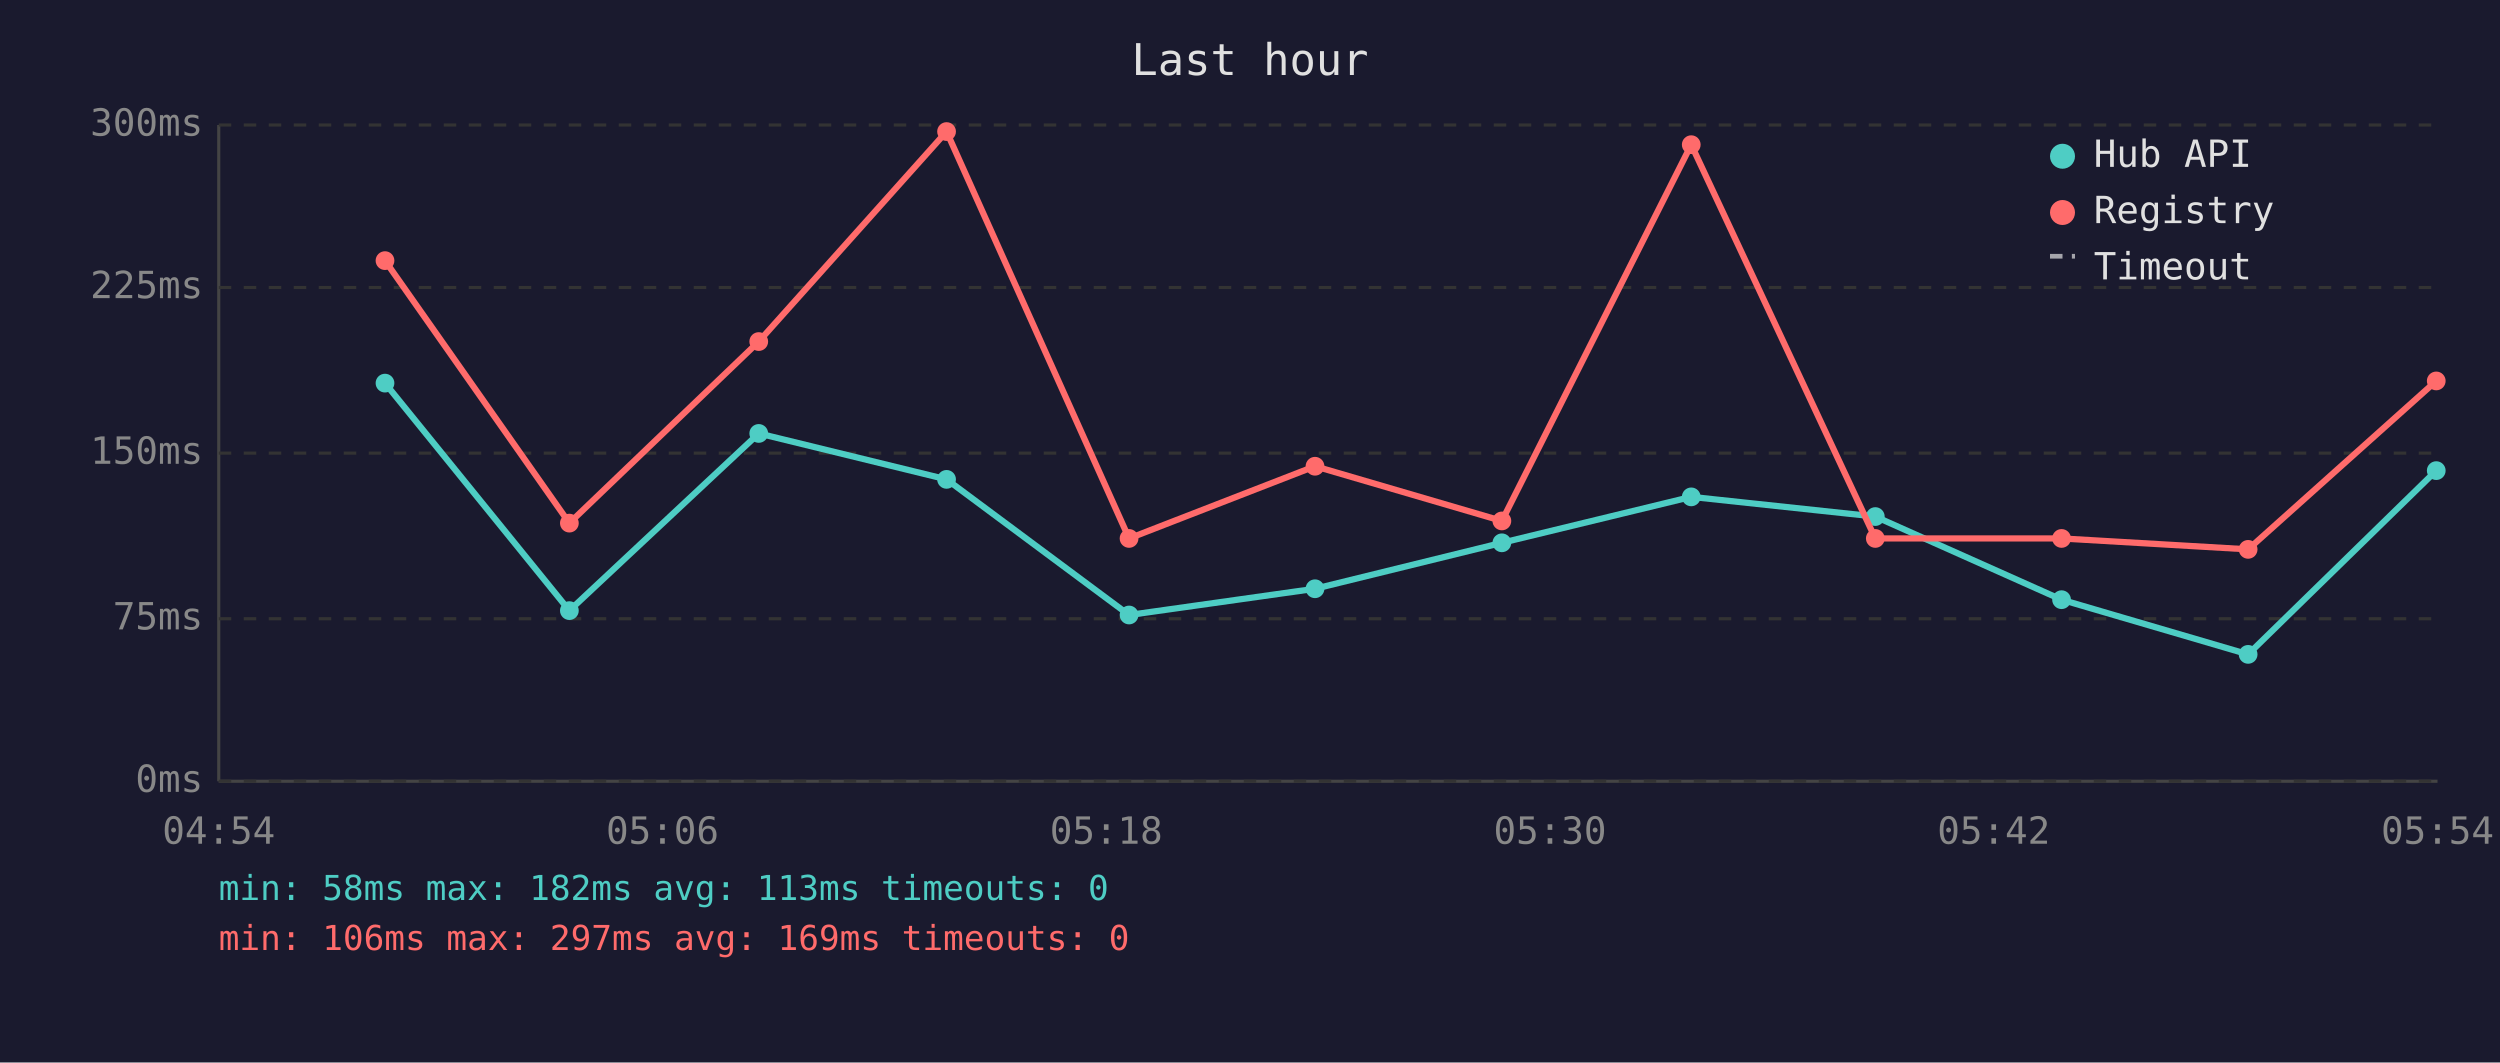
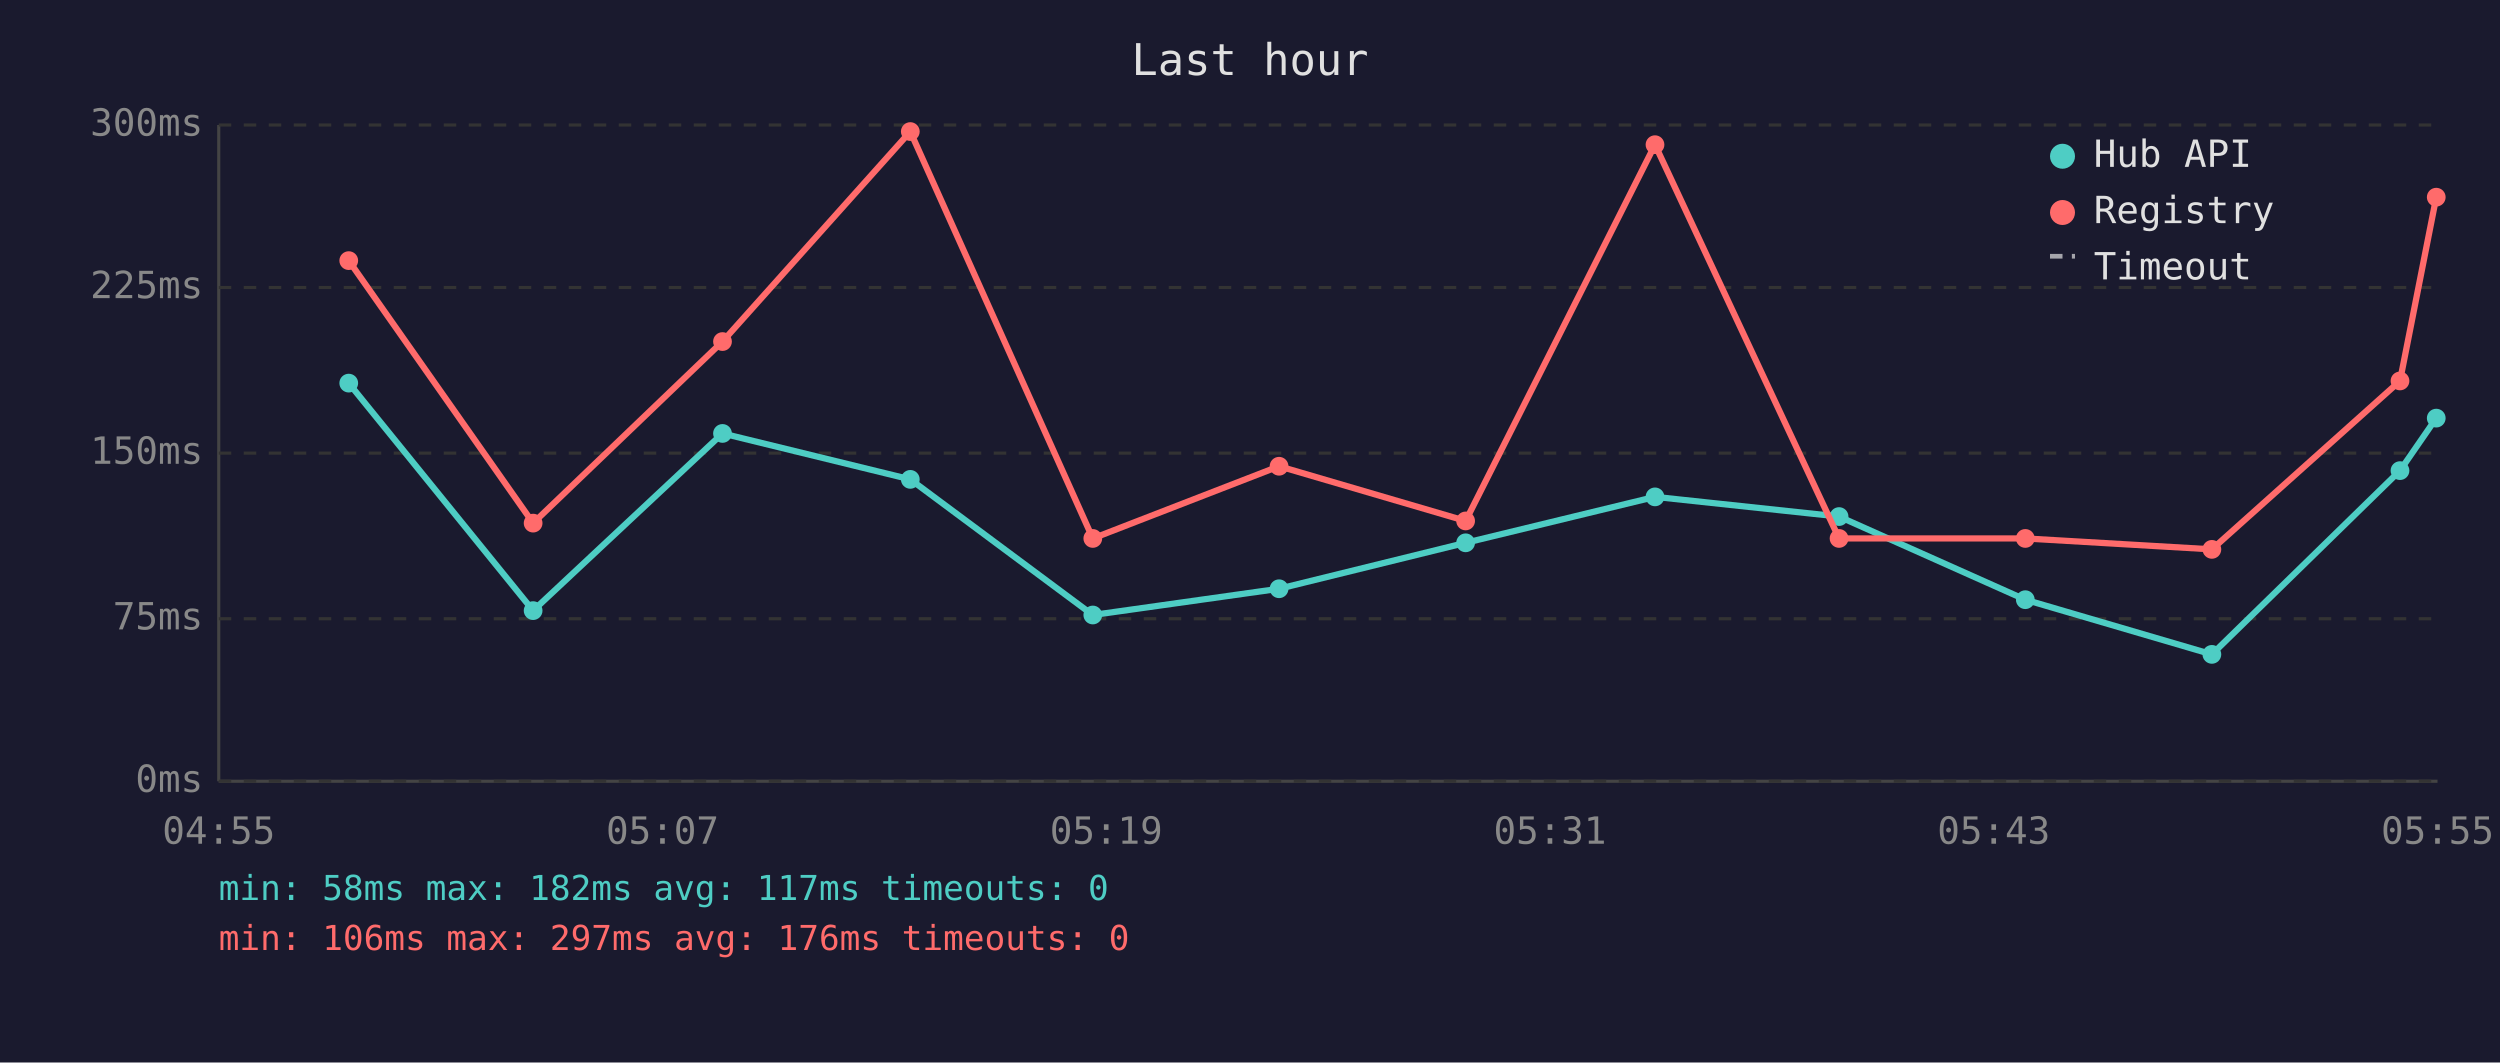
<svg xmlns="http://www.w3.org/2000/svg" viewBox="0 0 800 340" font-family="monospace" font-size="12">
  <rect width="800" height="340" fill="#1a1a2e" />
  <text x="400" y="24" fill="#e0e0e0" font-size="14" text-anchor="middle">Last hour</text>
  <line x1="70" y1="40" x2="70" y2="250" stroke="#444" stroke-width="1" />
  <line x1="70" y1="250" x2="780" y2="250" stroke="#444" stroke-width="1" />
  <line x1="70" y1="250" x2="780" y2="250" stroke="#333" stroke-width="1" stroke-dasharray="4" />
  <text x="65" y="250" fill="#888" text-anchor="end" dominant-baseline="middle">0ms</text>
  <line x1="70" y1="198" x2="780" y2="198" stroke="#333" stroke-width="1" stroke-dasharray="4" />
  <text x="65" y="198" fill="#888" text-anchor="end" dominant-baseline="middle">75ms</text>
  <line x1="70" y1="145" x2="780" y2="145" stroke="#333" stroke-width="1" stroke-dasharray="4" />
  <text x="65" y="145" fill="#888" text-anchor="end" dominant-baseline="middle">150ms</text>
  <line x1="70" y1="92" x2="780" y2="92" stroke="#333" stroke-width="1" stroke-dasharray="4" />
  <text x="65" y="92" fill="#888" text-anchor="end" dominant-baseline="middle">225ms</text>
  <line x1="70" y1="40" x2="780" y2="40" stroke="#333" stroke-width="1" stroke-dasharray="4" />
  <text x="65" y="40" fill="#888" text-anchor="end" dominant-baseline="middle">300ms</text>
-   <text x="70" y="270" fill="#888" text-anchor="middle">04:54</text>
-   <text x="212" y="270" fill="#888" text-anchor="middle">05:06</text>
-   <text x="354" y="270" fill="#888" text-anchor="middle">05:18</text>
-   <text x="496" y="270" fill="#888" text-anchor="middle">05:30</text>
-   <text x="638" y="270" fill="#888" text-anchor="middle">05:42</text>
-   <text x="780" y="270" fill="#888" text-anchor="middle">05:54</text>
-   <polyline points="123.2,122.6 182.2,195.4 242.8,138.7 302.9,153.4 361.3,196.8 420.8,188.4 480.6,173.7 541.2,159.0 600.1,165.3 659.7,191.9 719.4,209.4 779.6,150.6" fill="none" stroke="#4ecdc4" stroke-width="2" opacity="1" />
-   <circle cx="123.2" cy="122.6" r="3" fill="#4ecdc4" />
-   <circle cx="182.2" cy="195.4" r="3" fill="#4ecdc4" />
-   <circle cx="242.8" cy="138.7" r="3" fill="#4ecdc4" />
-   <circle cx="302.9" cy="153.4" r="3" fill="#4ecdc4" />
-   <circle cx="361.3" cy="196.8" r="3" fill="#4ecdc4" />
-   <circle cx="420.8" cy="188.4" r="3" fill="#4ecdc4" />
-   <circle cx="480.6" cy="173.7" r="3" fill="#4ecdc4" />
-   <circle cx="541.2" cy="159.0" r="3" fill="#4ecdc4" />
-   <circle cx="600.1" cy="165.3" r="3" fill="#4ecdc4" />
-   <circle cx="659.7" cy="191.9" r="3" fill="#4ecdc4" />
-   <circle cx="719.4" cy="209.4" r="3" fill="#4ecdc4" />
-   <circle cx="779.6" cy="150.6" r="3" fill="#4ecdc4" />
-   <polyline points="123.2,83.4 182.2,167.4 242.8,109.3 302.9,42.1 361.3,172.3 420.8,149.2 480.6,166.7 541.2,46.3 600.1,172.3 659.7,172.3 719.4,175.8 779.6,121.9" fill="none" stroke="#ff6b6b" stroke-width="2" opacity="1" />
-   <circle cx="123.2" cy="83.4" r="3" fill="#ff6b6b" />
-   <circle cx="182.2" cy="167.4" r="3" fill="#ff6b6b" />
-   <circle cx="242.8" cy="109.3" r="3" fill="#ff6b6b" />
-   <circle cx="302.9" cy="42.1" r="3" fill="#ff6b6b" />
-   <circle cx="361.3" cy="172.3" r="3" fill="#ff6b6b" />
-   <circle cx="420.8" cy="149.2" r="3" fill="#ff6b6b" />
-   <circle cx="480.6" cy="166.7" r="3" fill="#ff6b6b" />
-   <circle cx="541.2" cy="46.3" r="3" fill="#ff6b6b" />
-   <circle cx="600.1" cy="172.3" r="3" fill="#ff6b6b" />
-   <circle cx="659.7" cy="172.3" r="3" fill="#ff6b6b" />
-   <circle cx="719.4" cy="175.8" r="3" fill="#ff6b6b" />
-   <circle cx="779.6" cy="121.9" r="3" fill="#ff6b6b" />
+   <text x="70" y="270" fill="#888" text-anchor="middle">04:55</text>
+   <text x="212" y="270" fill="#888" text-anchor="middle">05:07</text>
+   <text x="354" y="270" fill="#888" text-anchor="middle">05:19</text>
+   <text x="496" y="270" fill="#888" text-anchor="middle">05:31</text>
+   <text x="638" y="270" fill="#888" text-anchor="middle">05:43</text>
+   <text x="780" y="270" fill="#888" text-anchor="middle">05:55</text>
+   <polyline points="111.6,122.6 170.6,195.4 231.2,138.7 291.3,153.4 349.7,196.8 409.3,188.4 469.0,173.7 529.6,159.0 588.5,165.3 648.1,191.9 707.8,209.4 768.0,150.6 779.6,133.8" fill="none" stroke="#4ecdc4" stroke-width="2" opacity="1" />
+   <circle cx="111.6" cy="122.6" r="3" fill="#4ecdc4" />
+   <circle cx="170.6" cy="195.4" r="3" fill="#4ecdc4" />
+   <circle cx="231.2" cy="138.7" r="3" fill="#4ecdc4" />
+   <circle cx="291.3" cy="153.4" r="3" fill="#4ecdc4" />
+   <circle cx="349.7" cy="196.8" r="3" fill="#4ecdc4" />
+   <circle cx="409.3" cy="188.4" r="3" fill="#4ecdc4" />
+   <circle cx="469.0" cy="173.7" r="3" fill="#4ecdc4" />
+   <circle cx="529.6" cy="159.0" r="3" fill="#4ecdc4" />
+   <circle cx="588.5" cy="165.3" r="3" fill="#4ecdc4" />
+   <circle cx="648.1" cy="191.9" r="3" fill="#4ecdc4" />
+   <circle cx="707.8" cy="209.4" r="3" fill="#4ecdc4" />
+   <circle cx="768.0" cy="150.6" r="3" fill="#4ecdc4" />
+   <circle cx="779.6" cy="133.8" r="3" fill="#4ecdc4" />
+   <polyline points="111.6,83.4 170.6,167.4 231.2,109.3 291.3,42.1 349.7,172.3 409.3,149.2 469.0,166.7 529.6,46.3 588.5,172.3 648.1,172.3 707.8,175.8 768.0,121.9 779.6,63.1" fill="none" stroke="#ff6b6b" stroke-width="2" opacity="1" />
+   <circle cx="111.6" cy="83.4" r="3" fill="#ff6b6b" />
+   <circle cx="170.6" cy="167.4" r="3" fill="#ff6b6b" />
+   <circle cx="231.2" cy="109.3" r="3" fill="#ff6b6b" />
+   <circle cx="291.3" cy="42.1" r="3" fill="#ff6b6b" />
+   <circle cx="349.7" cy="172.3" r="3" fill="#ff6b6b" />
+   <circle cx="409.3" cy="149.2" r="3" fill="#ff6b6b" />
+   <circle cx="469.0" cy="166.7" r="3" fill="#ff6b6b" />
+   <circle cx="529.6" cy="46.3" r="3" fill="#ff6b6b" />
+   <circle cx="588.5" cy="172.3" r="3" fill="#ff6b6b" />
+   <circle cx="648.1" cy="172.3" r="3" fill="#ff6b6b" />
+   <circle cx="707.8" cy="175.8" r="3" fill="#ff6b6b" />
+   <circle cx="768.0" cy="121.9" r="3" fill="#ff6b6b" />
+   <circle cx="779.6" cy="63.1" r="3" fill="#ff6b6b" />
  <circle cx="660" cy="50" r="4" fill="#4ecdc4" />
  <text x="670" y="50" fill="#e0e0e0" dominant-baseline="middle">Hub API</text>
  <circle cx="660" cy="68" r="4" fill="#ff6b6b" />
  <text x="670" y="68" fill="#e0e0e0" dominant-baseline="middle">Registry</text>
  <line x1="656" y1="82" x2="664" y2="82" stroke="#e0e0e0" stroke-width="1.5" stroke-dasharray="4,3" opacity="0.7" />
  <text x="670" y="86" fill="#e0e0e0" dominant-baseline="middle">Timeout</text>
-   <text x="70" y="288" fill="#4ecdc4" font-size="11">min: 58ms  max: 182ms  avg: 113ms  timeouts: 0</text>
-   <text x="70" y="304" fill="#ff6b6b" font-size="11">min: 106ms  max: 297ms  avg: 169ms  timeouts: 0</text>
+   <text x="70" y="288" fill="#4ecdc4" font-size="11">min: 58ms  max: 182ms  avg: 117ms  timeouts: 0</text>
+   <text x="70" y="304" fill="#ff6b6b" font-size="11">min: 106ms  max: 297ms  avg: 176ms  timeouts: 0</text>
</svg>
